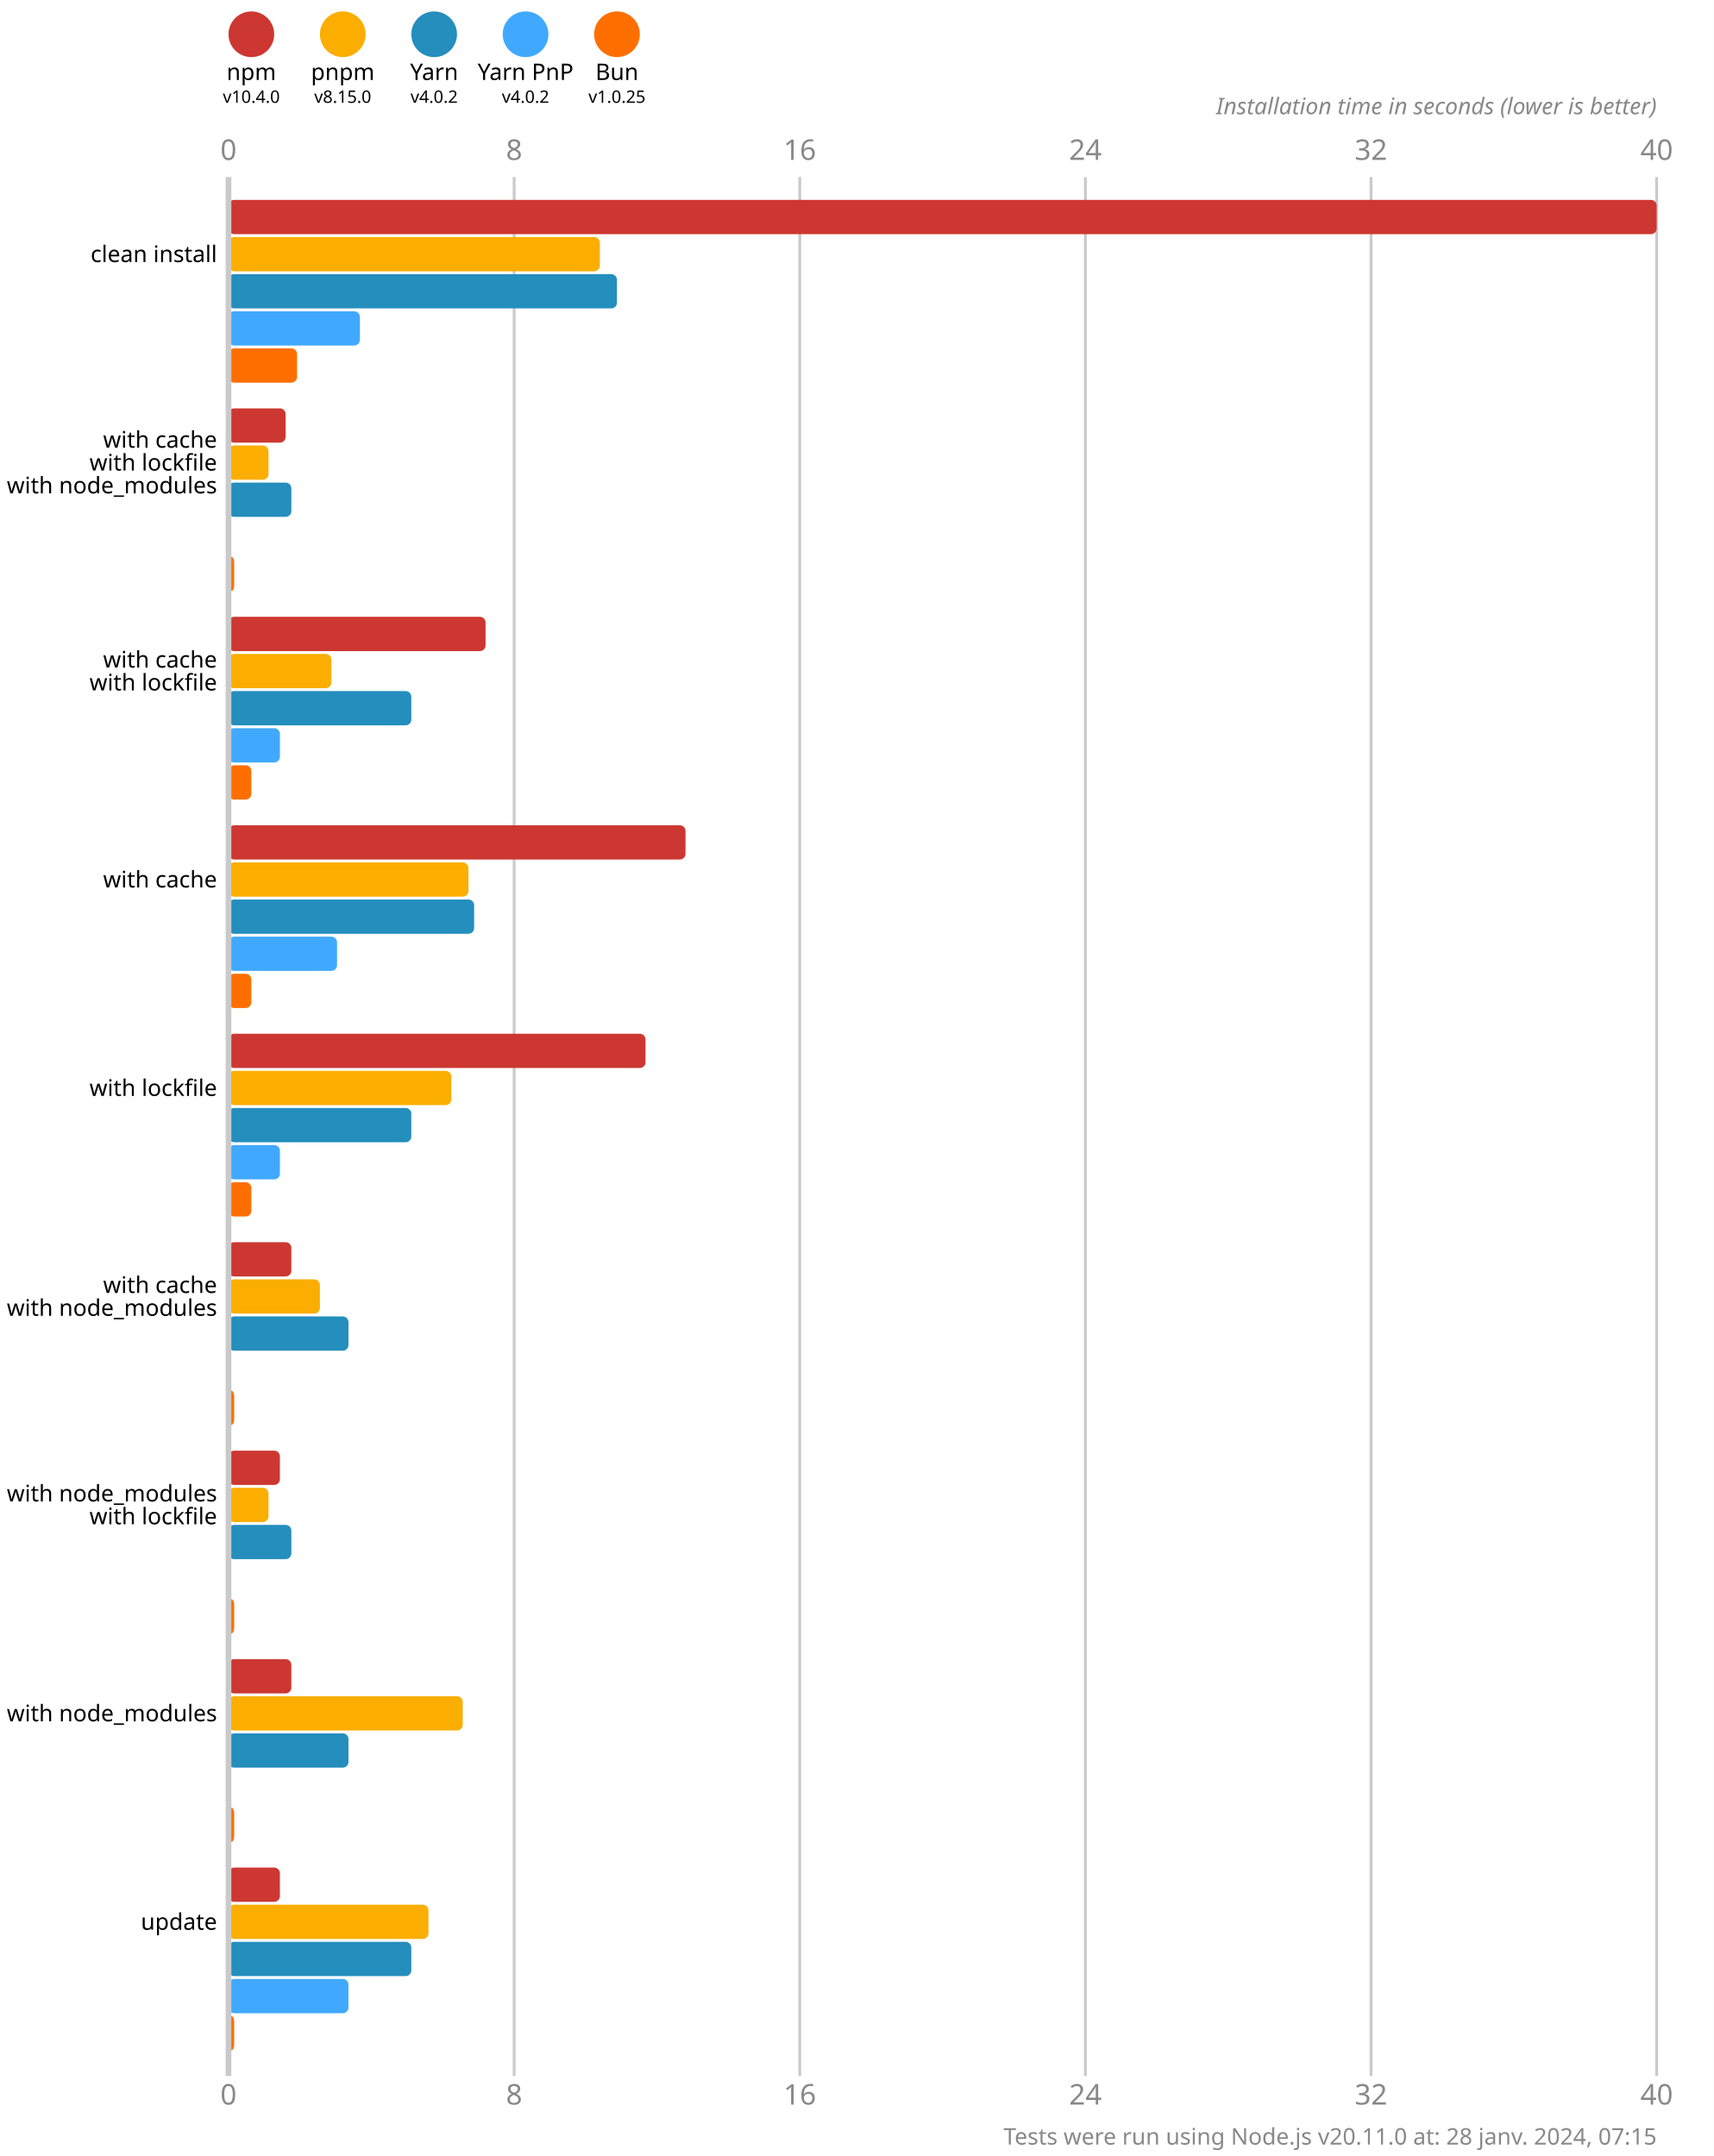
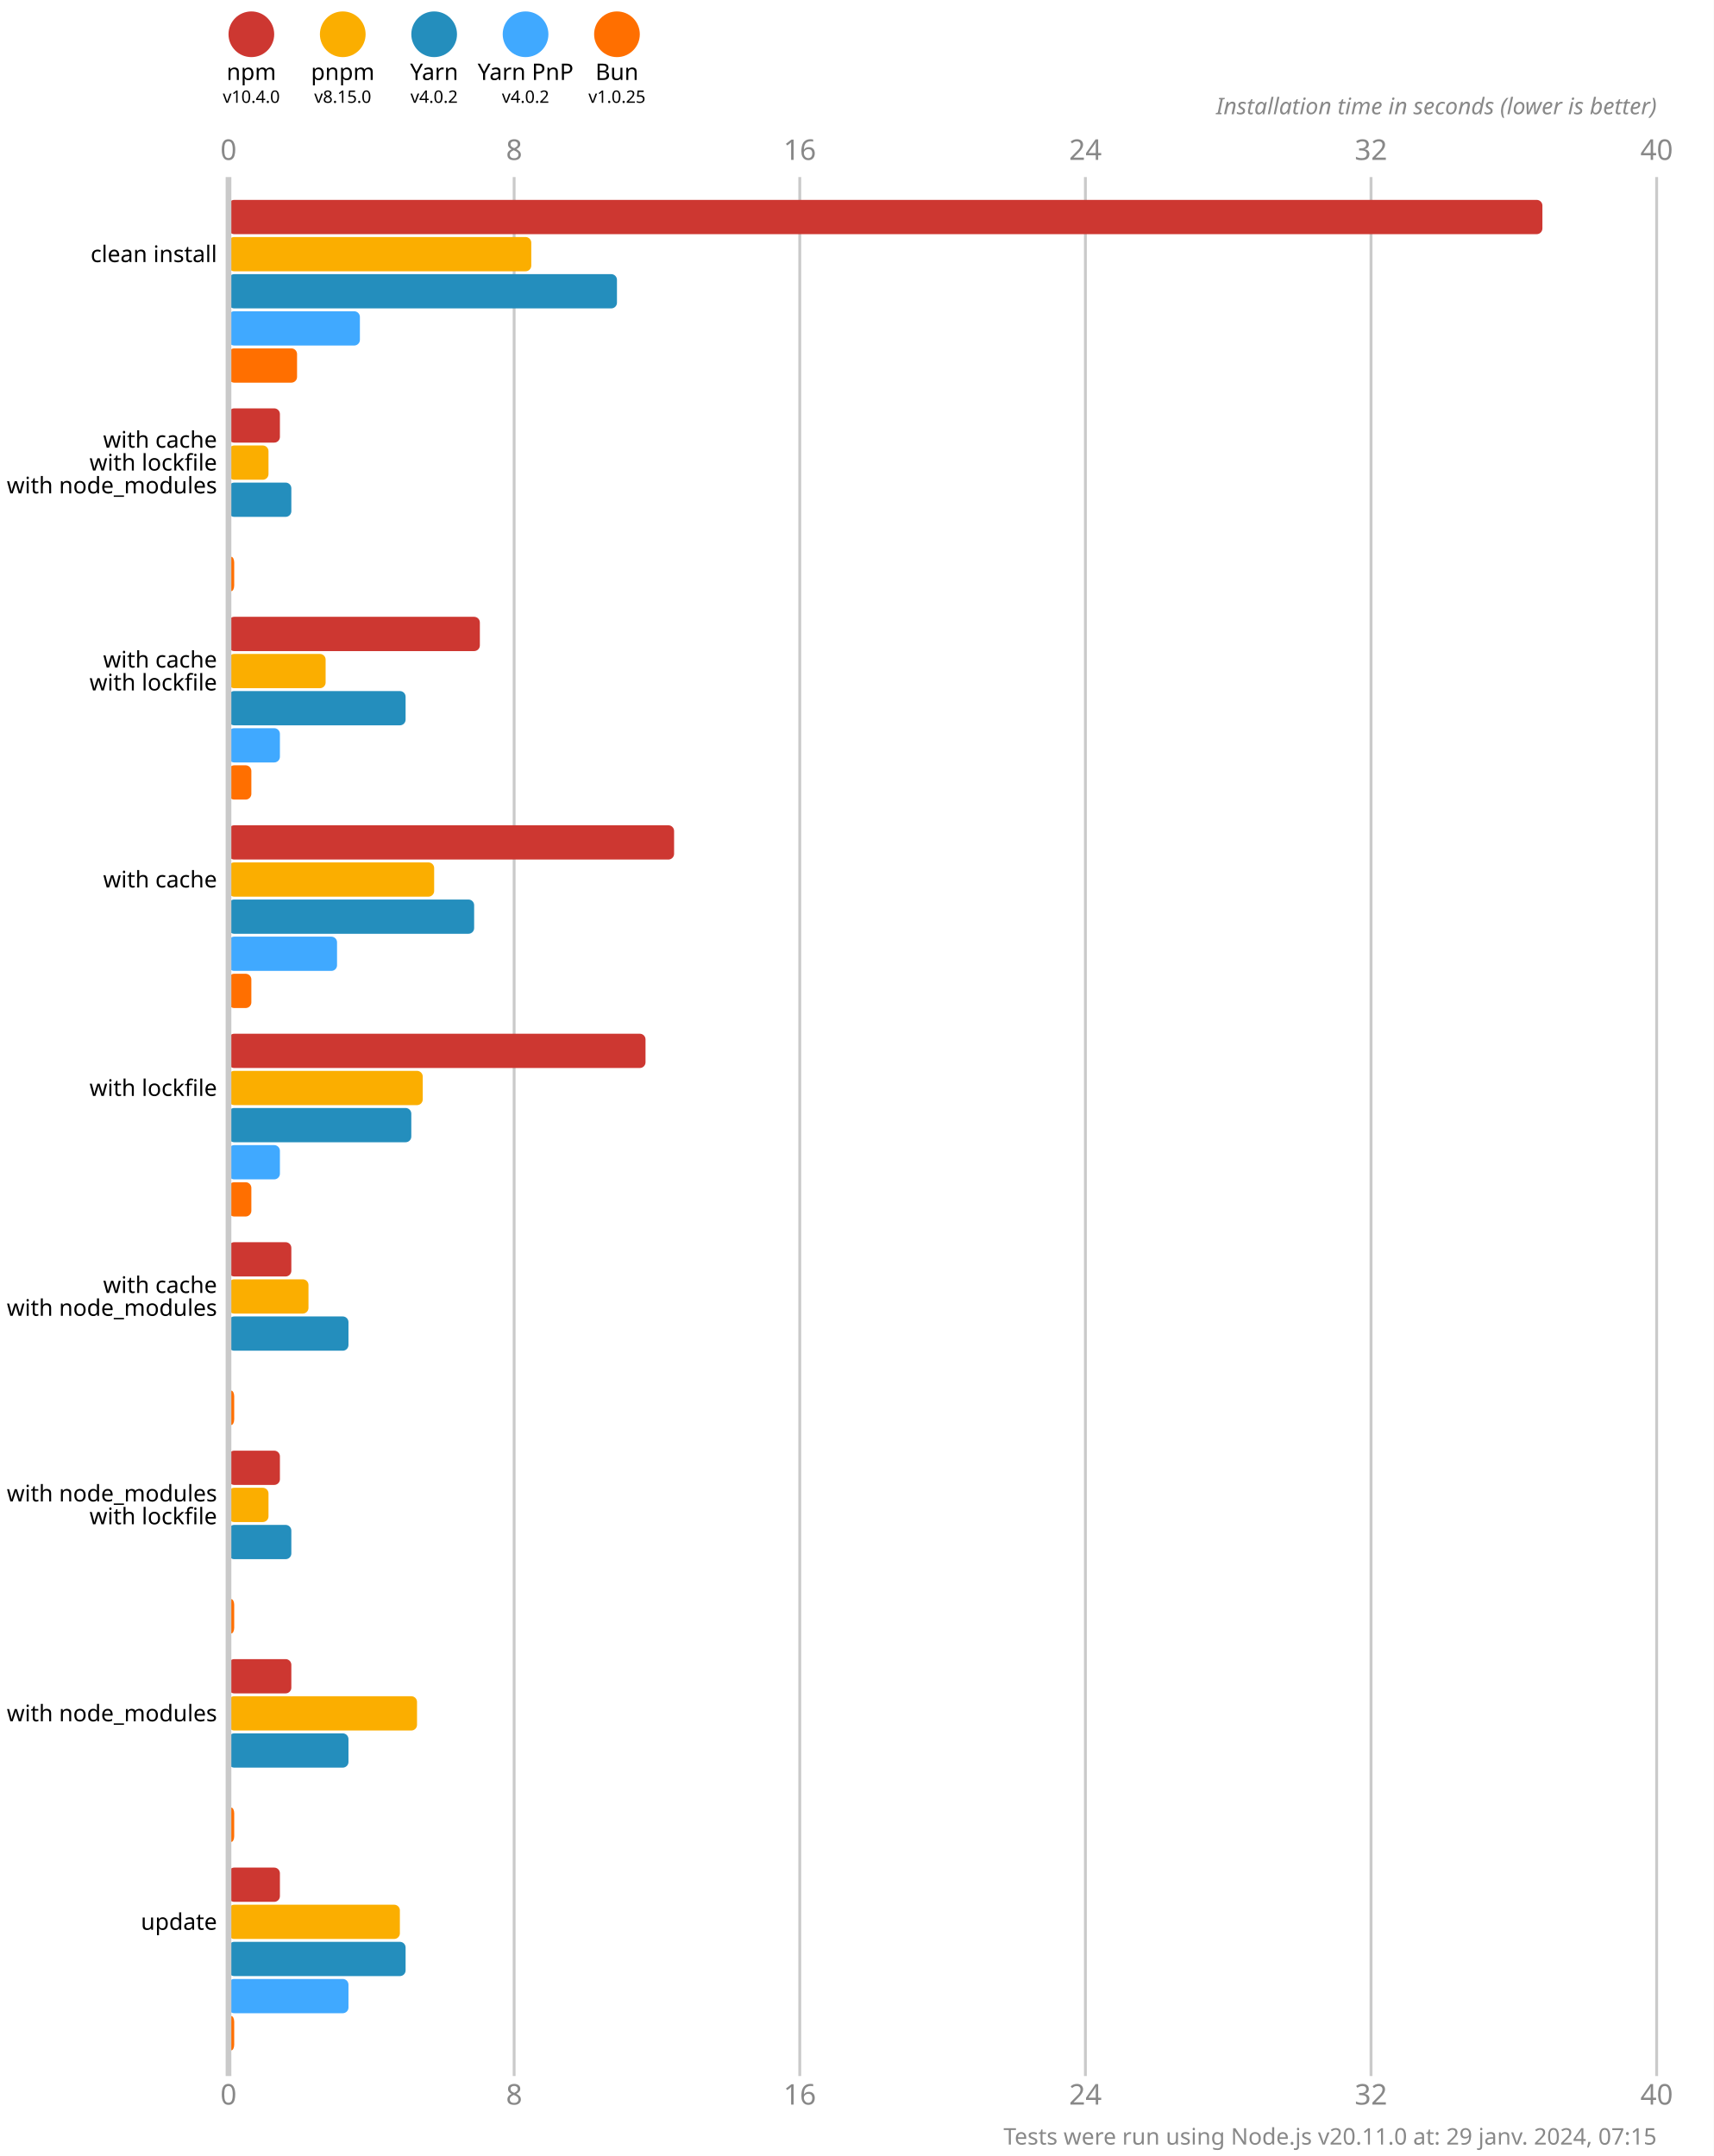
<svg xmlns="http://www.w3.org/2000/svg" version="1.1" viewBox="0 0 300 377.5">
  <style>
    .font { font-family: sans-serif; }
    .s3 { font-size: 3px; }
    .s4 { font-size: 4px; }
    .s5 { font-size: 5px; }
    .line { stroke: #cacaca; }
    .width { stroke-width: 0.5; }
    .text { fill: #888; }
  </style>
  <rect x="0" y="0" width="300" height="377.5" fill="#fff" />
  <circle cx="44" cy="6" r="4" fill="#cd3731" />
  <text x="44" y="14" class="font s4" text-anchor="middle">npm</text>
  <text x="44" y="18" class="font s3" text-anchor="middle">v10.4.0</text>
  <circle cx="60" cy="6" r="4" fill="#fbae00" />
  <text x="60" y="14" class="font s4" text-anchor="middle">pnpm</text>
  <text x="60" y="18" class="font s3" text-anchor="middle">v8.15.0</text>
  <circle cx="76" cy="6" r="4" fill="#248ebd" />
  <text x="76" y="14" class="font s4" text-anchor="middle">Yarn</text>
  <text x="76" y="18" class="font s3" text-anchor="middle">v4.0.2</text>
  <circle cx="92" cy="6" r="4" fill="#40a9ff" />
  <text x="92" y="14" class="font s4" text-anchor="middle">Yarn PnP</text>
  <text x="92" y="18" class="font s3" text-anchor="middle">v4.0.2</text>
  <circle cx="108" cy="6" r="4" fill="#ff6f00" />
  <text x="108" y="14" class="font s4" text-anchor="middle">Bun</text>
  <text x="108" y="18" class="font s3" text-anchor="middle">v1.0.25</text>
  <text x="40" y="28" class="font s5 text" text-anchor="middle">0</text>
  <text x="40" y="368.5" class="font s5 text" text-anchor="middle">0</text>
  <line x1="90" y1="31" x2="90" y2="363.5" class="line width" />
  <text x="90" y="28" class="font s5 text" text-anchor="middle">8</text>
  <text x="90" y="368.5" class="font s5 text" text-anchor="middle">8</text>
  <line x1="140" y1="31" x2="140" y2="363.5" class="line width" />
  <text x="140" y="28" class="font s5 text" text-anchor="middle">16</text>
  <text x="140" y="368.5" class="font s5 text" text-anchor="middle">16</text>
  <line x1="190" y1="31" x2="190" y2="363.5" class="line width" />
  <text x="190" y="28" class="font s5 text" text-anchor="middle">24</text>
  <text x="190" y="368.5" class="font s5 text" text-anchor="middle">24</text>
  <line x1="240" y1="31" x2="240" y2="363.5" class="line width" />
  <text x="240" y="28" class="font s5 text" text-anchor="middle">32</text>
  <text x="240" y="368.5" class="font s5 text" text-anchor="middle">32</text>
  <line x1="290" y1="31" x2="290" y2="363.5" class="line width" />
  <text x="290" y="28" class="font s5 text" text-anchor="middle">40</text>
  <text x="290" y="368.5" class="font s5 text" text-anchor="middle">40</text>
  <text x="290" y="20" class="font s4 text" font-style="italic" text-anchor="end">Installation time in seconds (lower is better)</text>
-   <rect x="40" y="35" width="250" height="6" fill="#cd3731" rx="1" ry="1" />
-   <rect x="40" y="41.5" width="65" height="6" fill="#fbae00" rx="1" ry="1" />
+   <rect x="40" y="35" width="230" height="6" fill="#cd3731" rx="1" ry="1" />
+   <rect x="40" y="41.5" width="53" height="6" fill="#fbae00" rx="1" ry="1" />
  <rect x="40" y="48" width="68" height="6" fill="#248ebd" rx="1" ry="1" />
  <rect x="40" y="54.5" width="23" height="6" fill="#40a9ff" rx="1" ry="1" />
  <rect x="40" y="61" width="12" height="6" fill="#ff6f00" rx="1" ry="1" />
-   <rect x="40" y="71.5" width="10" height="6" fill="#cd3731" rx="1" ry="1" />
+   <rect x="40" y="71.5" width="9" height="6" fill="#cd3731" rx="1" ry="1" />
  <rect x="40" y="78" width="7" height="6" fill="#fbae00" rx="1" ry="1" />
  <rect x="40" y="84.5" width="11" height="6" fill="#248ebd" rx="1" ry="1" />
  <rect x="40" y="91" width="0" height="6" fill="#40a9ff" rx="1" ry="1" />
  <rect x="40" y="97.5" width="1" height="6" fill="#ff6f00" rx="1" ry="1" />
-   <rect x="40" y="108" width="45" height="6" fill="#cd3731" rx="1" ry="1" />
-   <rect x="40" y="114.5" width="18" height="6" fill="#fbae00" rx="1" ry="1" />
-   <rect x="40" y="121" width="32" height="6" fill="#248ebd" rx="1" ry="1" />
+   <rect x="40" y="108" width="44" height="6" fill="#cd3731" rx="1" ry="1" />
+   <rect x="40" y="114.5" width="17" height="6" fill="#fbae00" rx="1" ry="1" />
+   <rect x="40" y="121" width="31" height="6" fill="#248ebd" rx="1" ry="1" />
  <rect x="40" y="127.5" width="9" height="6" fill="#40a9ff" rx="1" ry="1" />
  <rect x="40" y="134" width="4" height="6" fill="#ff6f00" rx="1" ry="1" />
-   <rect x="40" y="144.5" width="80" height="6" fill="#cd3731" rx="1" ry="1" />
-   <rect x="40" y="151" width="42" height="6" fill="#fbae00" rx="1" ry="1" />
+   <rect x="40" y="144.5" width="78" height="6" fill="#cd3731" rx="1" ry="1" />
+   <rect x="40" y="151" width="36" height="6" fill="#fbae00" rx="1" ry="1" />
  <rect x="40" y="157.5" width="43" height="6" fill="#248ebd" rx="1" ry="1" />
  <rect x="40" y="164" width="19" height="6" fill="#40a9ff" rx="1" ry="1" />
  <rect x="40" y="170.5" width="4" height="6" fill="#ff6f00" rx="1" ry="1" />
  <rect x="40" y="181" width="73" height="6" fill="#cd3731" rx="1" ry="1" />
-   <rect x="40" y="187.5" width="39" height="6" fill="#fbae00" rx="1" ry="1" />
+   <rect x="40" y="187.5" width="34" height="6" fill="#fbae00" rx="1" ry="1" />
  <rect x="40" y="194" width="32" height="6" fill="#248ebd" rx="1" ry="1" />
  <rect x="40" y="200.5" width="9" height="6" fill="#40a9ff" rx="1" ry="1" />
  <rect x="40" y="207" width="4" height="6" fill="#ff6f00" rx="1" ry="1" />
  <rect x="40" y="217.5" width="11" height="6" fill="#cd3731" rx="1" ry="1" />
-   <rect x="40" y="224" width="16" height="6" fill="#fbae00" rx="1" ry="1" />
+   <rect x="40" y="224" width="14" height="6" fill="#fbae00" rx="1" ry="1" />
  <rect x="40" y="230.5" width="21" height="6" fill="#248ebd" rx="1" ry="1" />
  <rect x="40" y="237" width="0" height="6" fill="#40a9ff" rx="1" ry="1" />
  <rect x="40" y="243.5" width="1" height="6" fill="#ff6f00" rx="1" ry="1" />
  <rect x="40" y="254" width="9" height="6" fill="#cd3731" rx="1" ry="1" />
  <rect x="40" y="260.5" width="7" height="6" fill="#fbae00" rx="1" ry="1" />
  <rect x="40" y="267" width="11" height="6" fill="#248ebd" rx="1" ry="1" />
  <rect x="40" y="273.5" width="0" height="6" fill="#40a9ff" rx="1" ry="1" />
  <rect x="40" y="280" width="1" height="6" fill="#ff6f00" rx="1" ry="1" />
  <rect x="40" y="290.5" width="11" height="6" fill="#cd3731" rx="1" ry="1" />
-   <rect x="40" y="297" width="41" height="6" fill="#fbae00" rx="1" ry="1" />
+   <rect x="40" y="297" width="33" height="6" fill="#fbae00" rx="1" ry="1" />
  <rect x="40" y="303.5" width="21" height="6" fill="#248ebd" rx="1" ry="1" />
  <rect x="40" y="310" width="0" height="6" fill="#40a9ff" rx="1" ry="1" />
  <rect x="40" y="316.5" width="1" height="6" fill="#ff6f00" rx="1" ry="1" />
  <rect x="40" y="327" width="9" height="6" fill="#cd3731" rx="1" ry="1" />
-   <rect x="40" y="333.5" width="35" height="6" fill="#fbae00" rx="1" ry="1" />
-   <rect x="40" y="340" width="32" height="6" fill="#248ebd" rx="1" ry="1" />
+   <rect x="40" y="333.5" width="30" height="6" fill="#fbae00" rx="1" ry="1" />
+   <rect x="40" y="340" width="31" height="6" fill="#248ebd" rx="1" ry="1" />
  <rect x="40" y="346.5" width="21" height="6" fill="#40a9ff" rx="1" ry="1" />
  <rect x="40" y="353" width="1" height="6" fill="#ff6f00" rx="1" ry="1" />
  <line x1="40" y1="31" x2="40" y2="363.5" class="line" />
  <text x="38" y="44.5" class="font s4" dominant-baseline="middle" text-anchor="end">clean install</text>
  <text x="38" y="77" class="font s4" dominant-baseline="middle" text-anchor="end">with cache</text>
  <text x="38" y="81" class="font s4" dominant-baseline="middle" text-anchor="end">with lockfile</text>
  <text x="38" y="85" class="font s4" dominant-baseline="middle" text-anchor="end">with node_modules</text>
  <text x="38" y="115.5" class="font s4" dominant-baseline="middle" text-anchor="end">with cache</text>
  <text x="38" y="119.5" class="font s4" dominant-baseline="middle" text-anchor="end">with lockfile</text>
  <text x="38" y="154" class="font s4" dominant-baseline="middle" text-anchor="end">with cache</text>
  <text x="38" y="190.5" class="font s4" dominant-baseline="middle" text-anchor="end">with lockfile</text>
  <text x="38" y="225" class="font s4" dominant-baseline="middle" text-anchor="end">with cache</text>
  <text x="38" y="229" class="font s4" dominant-baseline="middle" text-anchor="end">with node_modules</text>
  <text x="38" y="261.5" class="font s4" dominant-baseline="middle" text-anchor="end">with node_modules</text>
  <text x="38" y="265.5" class="font s4" dominant-baseline="middle" text-anchor="end">with lockfile</text>
  <text x="38" y="300" class="font s4" dominant-baseline="middle" text-anchor="end">with node_modules</text>
  <text x="38" y="336.5" class="font s4" dominant-baseline="middle" text-anchor="end">update</text>
-   <text x="290" y="375.5" class="font s4 text" text-anchor="end">Tests were run using Node.js v20.11.0 at: 28 janv. 2024, 07:15</text>
+   <text x="290" y="375.5" class="font s4 text" text-anchor="end">Tests were run using Node.js v20.11.0 at: 29 janv. 2024, 07:15</text>
</svg>
